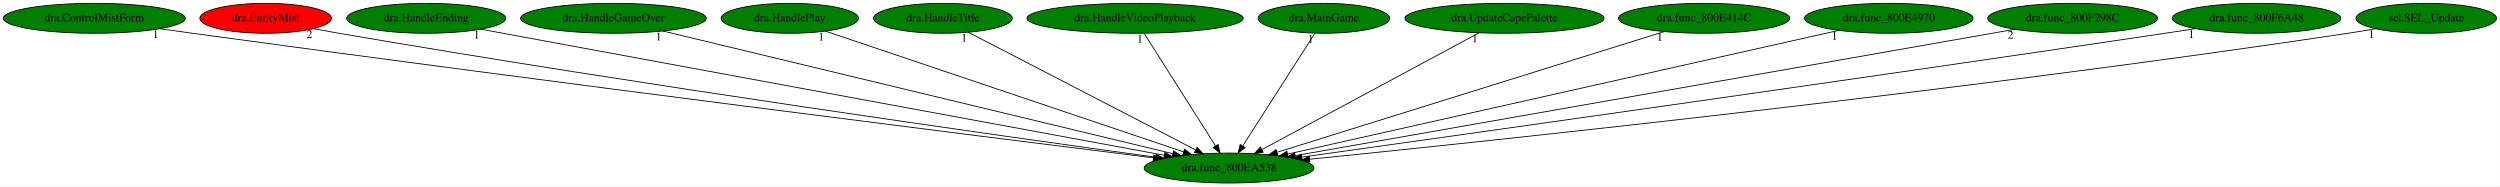
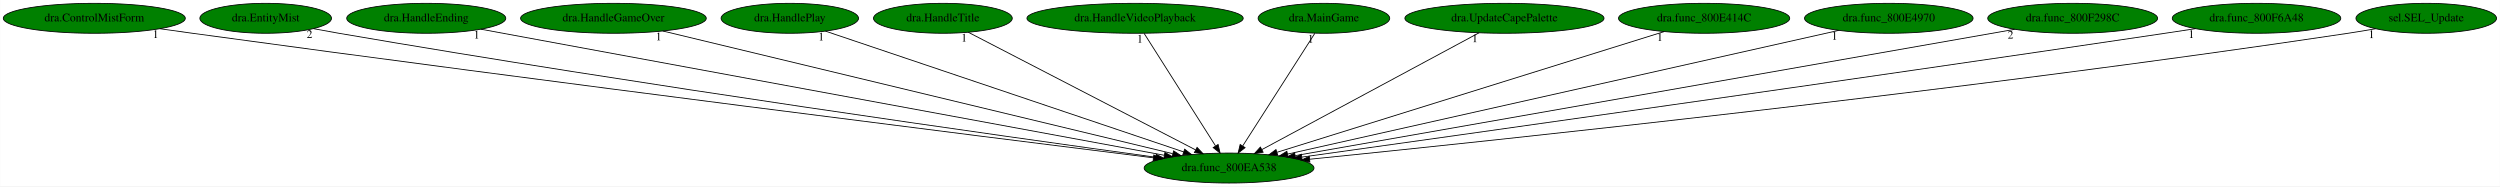
<svg xmlns="http://www.w3.org/2000/svg" xmlns:xlink="http://www.w3.org/1999/xlink" width="3005pt" height="224pt" viewBox="0.00 0.00 3004.68 224.00">
  <g id="graph0" class="graph" transform="scale(1 1) rotate(0) translate(4 220)">
    <polygon fill="white" stroke="transparent" points="-4,4 -4,-220 3000.68,-220 3000.68,4 -4,4" />
    <g id="node1" class="node">
      <ellipse fill="green" stroke="black" cx="1473.19" cy="-18" rx="102.08" ry="18" />
      <text text-anchor="middle" x="1473.19" y="-14.3" font-family="Times,serif" font-size="14.00">dra.func_800EA538</text>
    </g>
    <g id="node2" class="node">
      <g id="a_node2">
        <a xlink:href="dra.ControlMistForm.svg" xlink:title="dra.ControlMistForm">
          <ellipse fill="green" stroke="black" cx="109.19" cy="-198" rx="109.38" ry="18" />
          <text text-anchor="middle" x="109.19" y="-194.3" font-family="Times,serif" font-size="14.00">dra.ControlMistForm</text>
        </a>
      </g>
    </g>
    <g id="edge1" class="edge">
      <path fill="none" stroke="black" d="M187.87,-185.5C201,-183.63 214.48,-181.74 227.19,-180 659.14,-120.98 1176.14,-55.98 1382.07,-30.31" />
      <polygon fill="black" stroke="black" points="1382.74,-33.76 1392.23,-29.05 1381.88,-26.81 1382.74,-33.76" />
      <text text-anchor="middle" x="182.87" y="-174.3" font-family="Times,serif" font-size="14.00">1</text>
    </g>
    <g id="node3" class="node">
      <g id="a_node3">
        <a xlink:href="dra.EntityMist.svg" xlink:title="dra.EntityMist">
-           <ellipse fill="red" stroke="black" cx="315.19" cy="-198" rx="79.09" ry="18" />
+           <ellipse fill="green" stroke="black" cx="315.19" cy="-198" rx="79.09" ry="18" />
          <text text-anchor="middle" x="315.19" y="-194.3" font-family="Times,serif" font-size="14.00">dra.EntityMist</text>
        </a>
      </g>
    </g>
    <g id="edge2" class="edge">
      <path fill="none" stroke="black" d="M372.88,-185.5C382.97,-183.59 393.38,-181.69 403.19,-180 766.61,-117.58 1201.79,-56.23 1385.02,-31" />
      <polygon fill="black" stroke="black" points="1385.71,-34.44 1395.14,-29.61 1384.76,-27.51 1385.71,-34.44" />
      <text text-anchor="middle" x="367.88" y="-174.3" font-family="Times,serif" font-size="14.00">2</text>
    </g>
    <g id="node4" class="node">
      <g id="a_node4">
        <a xlink:href="dra.HandleEnding.svg" xlink:title="dra.HandleEnding">
          <ellipse fill="green" stroke="black" cx="508.19" cy="-198" rx="95.58" ry="18" />
          <text text-anchor="middle" x="508.19" y="-194.3" font-family="Times,serif" font-size="14.00">dra.HandleEnding</text>
        </a>
      </g>
    </g>
    <g id="edge3" class="edge">
      <path fill="none" stroke="black" d="M573.76,-184.91C745.9,-153.15 1210.14,-67.52 1395.35,-33.36" />
      <polygon fill="black" stroke="black" points="1396.09,-36.78 1405.29,-31.53 1394.82,-29.9 1396.09,-36.78" />
      <text text-anchor="middle" x="568.76" y="-173.71" font-family="Times,serif" font-size="14.00">1</text>
    </g>
    <g id="node5" class="node">
      <g id="a_node5">
        <a xlink:href="dra.HandleGameOver.svg" xlink:title="dra.HandleGameOver">
          <ellipse fill="green" stroke="black" cx="733.19" cy="-198" rx="111.58" ry="18" />
          <text text-anchor="middle" x="733.19" y="-194.3" font-family="Times,serif" font-size="14.00">dra.HandleGameOver</text>
        </a>
      </g>
    </g>
    <g id="edge4" class="edge">
      <path fill="none" stroke="black" d="M792.5,-182.73C928.39,-150.05 1261.64,-69.89 1405.38,-35.31" />
      <polygon fill="black" stroke="black" points="1406.49,-38.64 1415.39,-32.9 1404.85,-31.84 1406.49,-38.64" />
      <text text-anchor="middle" x="787.5" y="-171.53" font-family="Times,serif" font-size="14.00">1</text>
    </g>
    <g id="node6" class="node">
      <g id="a_node6">
        <a xlink:href="dra.HandlePlay.svg" xlink:title="dra.HandlePlay">
          <ellipse fill="green" stroke="black" cx="945.19" cy="-198" rx="82.59" ry="18" />
          <text text-anchor="middle" x="945.19" y="-194.3" font-family="Times,serif" font-size="14.00">dra.HandlePlay</text>
        </a>
      </g>
    </g>
    <g id="edge5" class="edge">
      <path fill="none" stroke="black" d="M987.95,-182.58C1083.3,-150.44 1313.2,-72.94 1418.66,-37.38" />
      <polygon fill="black" stroke="black" points="1419.81,-40.69 1428.16,-34.18 1417.57,-34.06 1419.81,-40.69" />
      <text text-anchor="middle" x="982.95" y="-171.38" font-family="Times,serif" font-size="14.00">1</text>
    </g>
    <g id="node7" class="node">
      <g id="a_node7">
        <a xlink:href="dra.HandleTitle.svg" xlink:title="dra.HandleTitle">
          <ellipse fill="green" stroke="black" cx="1129.19" cy="-198" rx="83.39" ry="18" />
          <text text-anchor="middle" x="1129.19" y="-194.3" font-family="Times,serif" font-size="14.00">dra.HandleTitle</text>
        </a>
      </g>
    </g>
    <g id="edge6" class="edge">
      <path fill="none" stroke="black" d="M1159.72,-181.2C1221.96,-149 1363.49,-75.76 1433.07,-39.76" />
      <polygon fill="black" stroke="black" points="1434.72,-42.85 1441.99,-35.15 1431.5,-36.63 1434.72,-42.85" />
      <text text-anchor="middle" x="1154.72" y="-170" font-family="Times,serif" font-size="14.00">1</text>
    </g>
    <g id="node8" class="node">
      <g id="a_node8">
        <a xlink:href="dra.HandleVideoPlayback.svg" xlink:title="dra.HandleVideoPlayback">
          <ellipse fill="green" stroke="black" cx="1360.19" cy="-198" rx="129.98" ry="18" />
          <text text-anchor="middle" x="1360.19" y="-194.3" font-family="Times,serif" font-size="14.00">dra.HandleVideoPlayback</text>
        </a>
      </g>
    </g>
    <g id="edge7" class="edge">
      <path fill="none" stroke="black" d="M1371.03,-179.93C1390.94,-148.57 1433.45,-81.6 1456.87,-44.71" />
      <polygon fill="black" stroke="black" points="1459.98,-46.33 1462.39,-36.02 1454.07,-42.58 1459.98,-46.33" />
      <text text-anchor="middle" x="1366.03" y="-168.73" font-family="Times,serif" font-size="14.00">1</text>
    </g>
    <g id="node9" class="node">
      <g id="a_node9">
        <a xlink:href="dra.MainGame.svg" xlink:title="dra.MainGame">
          <ellipse fill="green" stroke="black" cx="1587.19" cy="-198" rx="79.09" ry="18" />
          <text text-anchor="middle" x="1587.19" y="-194.3" font-family="Times,serif" font-size="14.00">dra.MainGame</text>
        </a>
      </g>
    </g>
    <g id="edge8" class="edge">
      <path fill="none" stroke="black" d="M1576.26,-179.93C1556.17,-148.57 1513.28,-81.6 1489.65,-44.71" />
      <polygon fill="black" stroke="black" points="1492.43,-42.55 1484.09,-36.02 1486.53,-46.32 1492.43,-42.55" />
      <text text-anchor="middle" x="1571.26" y="-168.73" font-family="Times,serif" font-size="14.00">1</text>
    </g>
    <g id="node10" class="node">
      <g id="a_node10">
        <a xlink:href="dra.UpdateCapePalette.svg" xlink:title="dra.UpdateCapePalette">
          <ellipse fill="green" stroke="black" cx="1804.19" cy="-198" rx="119.68" ry="18" />
          <text text-anchor="middle" x="1804.19" y="-194.3" font-family="Times,serif" font-size="14.00">dra.UpdateCapePalette</text>
        </a>
      </g>
    </g>
    <g id="edge9" class="edge">
      <path fill="none" stroke="black" d="M1773.64,-180.57C1713.42,-148.19 1579.42,-76.13 1512.63,-40.21" />
      <polygon fill="black" stroke="black" points="1514.13,-37.04 1503.66,-35.39 1510.81,-43.21 1514.13,-37.04" />
      <text text-anchor="middle" x="1768.64" y="-169.37" font-family="Times,serif" font-size="14.00">1</text>
    </g>
    <g id="node11" class="node">
      <g id="a_node11">
        <a xlink:href="dra.func_800E414C.svg" xlink:title="dra.func_800E414C">
          <ellipse fill="green" stroke="black" cx="2044.19" cy="-198" rx="102.88" ry="18" />
          <text text-anchor="middle" x="2044.19" y="-194.3" font-family="Times,serif" font-size="14.00">dra.func_800E414C</text>
        </a>
      </g>
    </g>
    <g id="edge10" class="edge">
      <path fill="none" stroke="black" d="M1996,-181.98C1891.34,-149.35 1643.64,-72.13 1530.88,-36.98" />
      <polygon fill="black" stroke="black" points="1531.64,-33.55 1521.05,-33.92 1529.56,-40.24 1531.64,-33.55" />
      <text text-anchor="middle" x="1991" y="-170.78" font-family="Times,serif" font-size="14.00">1</text>
    </g>
    <g id="node12" class="node">
      <g id="a_node12">
        <a xlink:href="dra.func_800E4970.svg" xlink:title="dra.func_800E4970">
          <ellipse fill="green" stroke="black" cx="2266.19" cy="-198" rx="101.28" ry="18" />
          <text text-anchor="middle" x="2266.19" y="-194.3" font-family="Times,serif" font-size="14.00">dra.func_800E4970</text>
        </a>
      </g>
    </g>
    <g id="edge11" class="edge">
      <path fill="none" stroke="black" d="M2205.94,-183.47C2061.72,-151.1 1697.3,-69.3 1543.45,-34.77" />
      <polygon fill="black" stroke="black" points="1544.15,-31.34 1533.62,-32.57 1542.62,-38.17 1544.15,-31.34" />
      <text text-anchor="middle" x="2200.94" y="-172.27" font-family="Times,serif" font-size="14.00">1</text>
    </g>
    <g id="node13" class="node">
      <g id="a_node13">
        <a xlink:href="dra.func_800F298C.svg" xlink:title="dra.func_800F298C">
          <ellipse fill="green" stroke="black" cx="2487.19" cy="-198" rx="102.08" ry="18" />
          <text text-anchor="middle" x="2487.19" y="-194.3" font-family="Times,serif" font-size="14.00">dra.func_800F298C</text>
        </a>
      </g>
    </g>
    <g id="edge12" class="edge">
      <path fill="none" stroke="black" d="M2417.49,-184.77C2235.29,-152.78 1745.58,-66.82 1552.76,-32.97" />
      <polygon fill="black" stroke="black" points="1553.16,-29.48 1542.7,-31.2 1551.95,-36.38 1553.16,-29.48" />
      <text text-anchor="middle" x="2412.49" y="-173.57" font-family="Times,serif" font-size="14.00">2</text>
    </g>
    <g id="node14" class="node">
      <g id="a_node14">
        <a xlink:href="dra.func_800F6A48.svg" xlink:title="dra.func_800F6A48">
          <ellipse fill="green" stroke="black" cx="2708.19" cy="-198" rx="101.28" ry="18" />
          <text text-anchor="middle" x="2708.19" y="-194.3" font-family="Times,serif" font-size="14.00">dra.func_800F6A48</text>
        </a>
      </g>
    </g>
    <g id="edge13" class="edge">
      <path fill="none" stroke="black" d="M2634.84,-185.55C2622.6,-183.67 2610.04,-181.76 2598.19,-180 2211.82,-122.5 1750.2,-57.64 1560.81,-31.2" />
      <polygon fill="black" stroke="black" points="1561.02,-27.7 1550.64,-29.78 1560.06,-34.63 1561.02,-27.7" />
      <text text-anchor="middle" x="2629.84" y="-174.35" font-family="Times,serif" font-size="14.00">1</text>
    </g>
    <g id="node15" class="node">
      <g id="a_node15">
        <a xlink:href="sel.SEL_Update.svg" xlink:title="sel.SEL_Update">
          <ellipse fill="green" stroke="black" cx="2912.19" cy="-198" rx="84.49" ry="18" />
          <text text-anchor="middle" x="2912.19" y="-194.3" font-family="Times,serif" font-size="14.00">sel.SEL_Update</text>
        </a>
      </g>
    </g>
    <g id="edge14" class="edge">
      <path fill="none" stroke="black" d="M2851.35,-185.45C2840.33,-183.51 2828.93,-181.61 2818.19,-180 2352.08,-110.02 1791.42,-50.93 1569.95,-28.58" />
      <polygon fill="black" stroke="black" points="1570.28,-25.09 1559.98,-27.57 1569.57,-32.06 1570.28,-25.09" />
      <text text-anchor="middle" x="2846.35" y="-174.25" font-family="Times,serif" font-size="14.00">1</text>
    </g>
  </g>
</svg>
